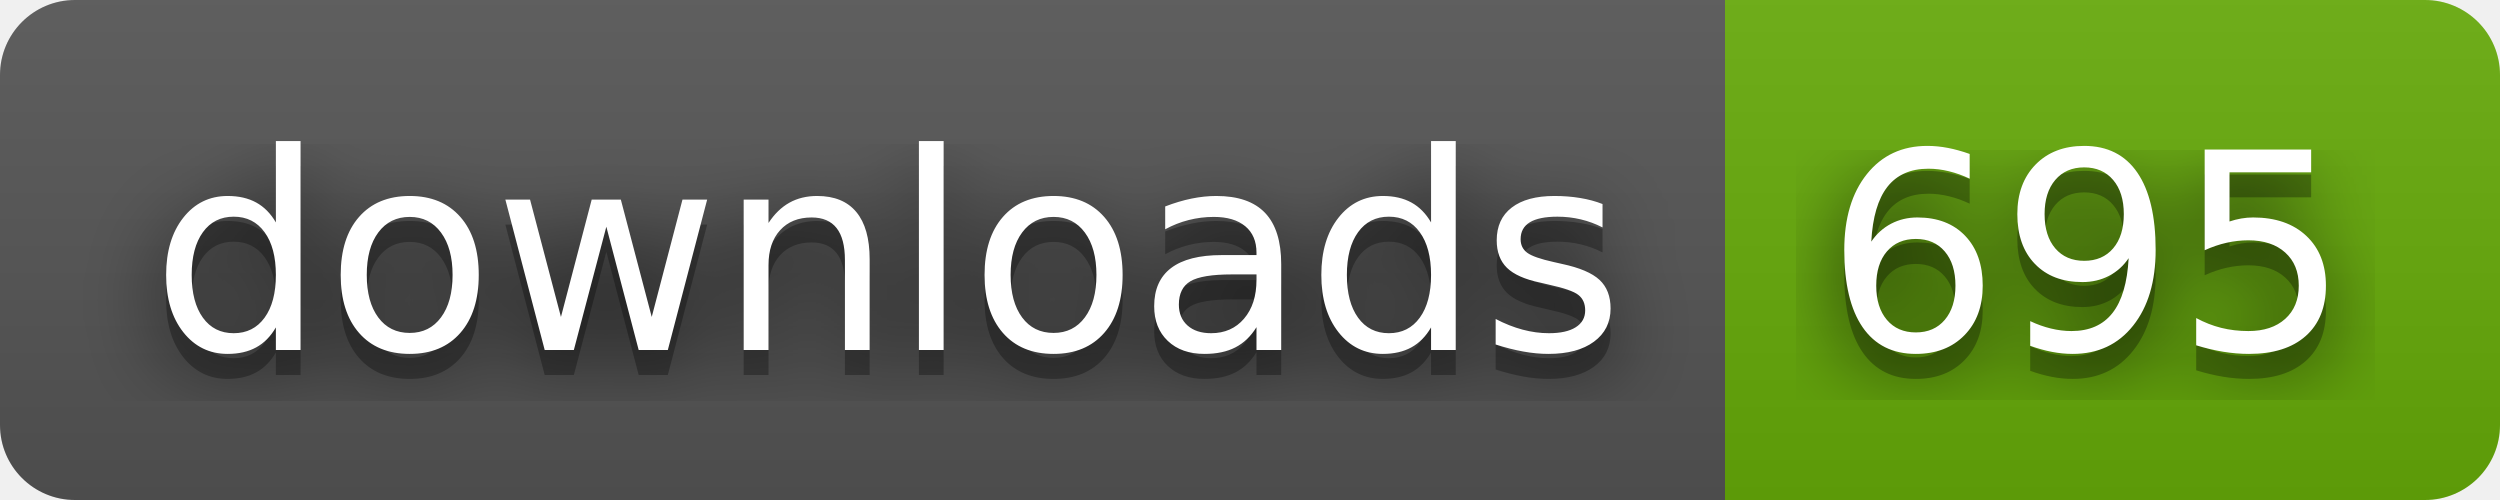
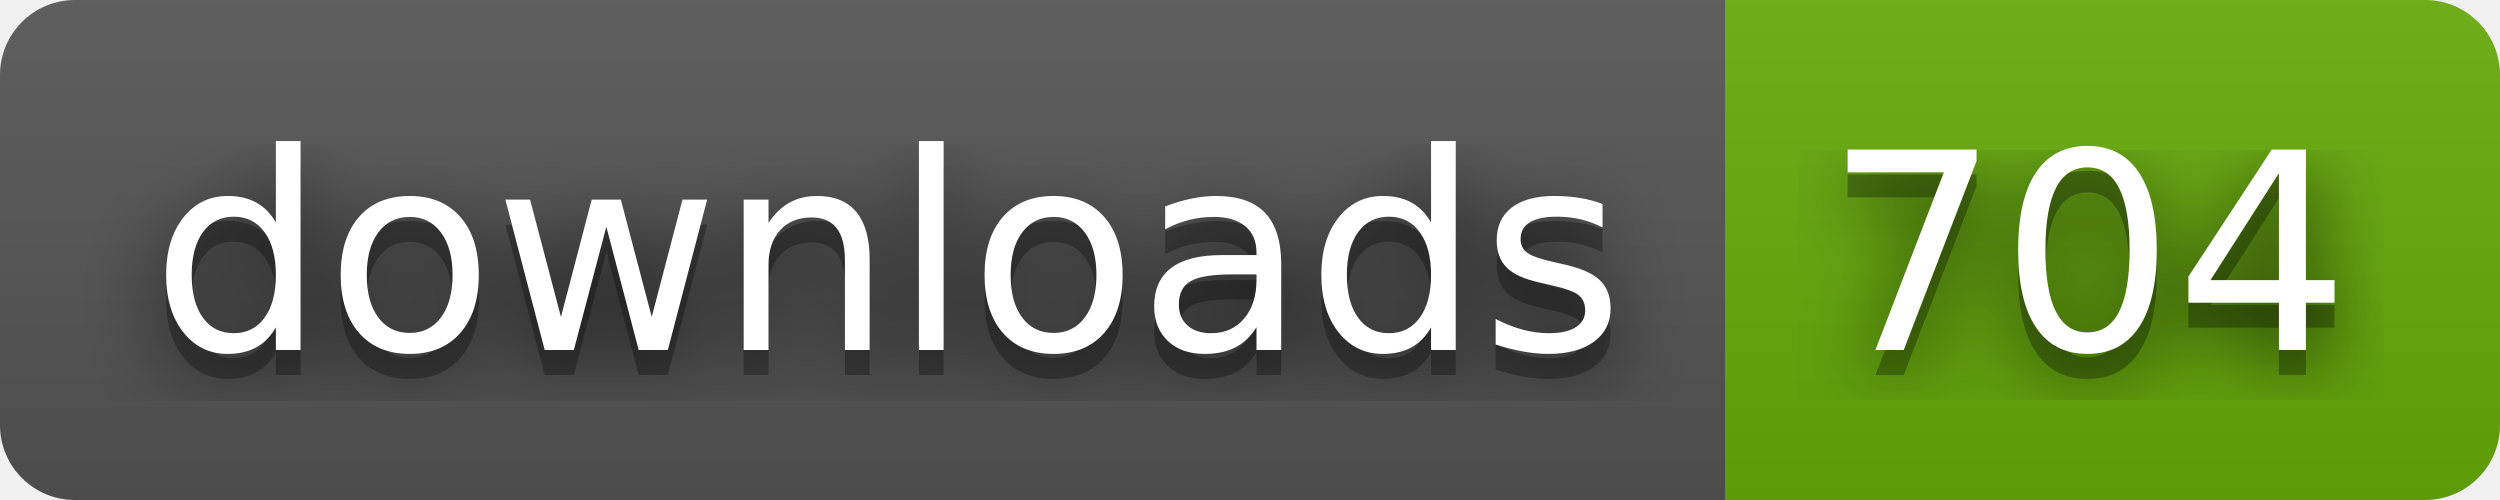
- <svg xmlns="http://www.w3.org/2000/svg" width="100" height="20" role="img" aria-label="downloads: 695">
+ <svg xmlns="http://www.w3.org/2000/svg" width="100" height="20" role="img" aria-label="downloads: 704">
  <filter id="blur">
    <feGaussianBlur stdDeviation="16" />
  </filter>
  <linearGradient id="s" x2="0" y2="100%">
    <stop offset="0" stop-color="#bbb" stop-opacity=".1" />
    <stop offset="1" stop-opacity=".1" />
  </linearGradient>
  <clipPath id="r">
    <rect width="100" height="20" rx="3" />
  </clipPath>
  <g clip-path="url(#r)">
    <rect width="69" height="20" fill="#555" />
    <rect x="69" width="31" height="20" fill="#67ac09" />
    <rect width="100" height="20" fill="url(#s)" />
  </g>
  <g fill="#fff" text-anchor="middle" font-family="Verdana,Geneva,DejaVu Sans,sans-serif" text-rendering="geometricPrecision" font-size="110">
    <g transform="scale(.1)">
      <g aria-hidden="true" fill="#010101">
        <text x="355" y="150" fill-opacity=".8" filter="url(#blur)" textLength="590">downloads</text>
        <text x="355" y="150" fill-opacity=".3" textLength="590">downloads</text>
      </g>
      <text x="355" y="140" textLength="590">downloads</text>
    </g>
    <g transform="scale(.1)">
      <g aria-hidden="true" fill="#010101">
-         <text x="835" y="150" fill-opacity=".8" filter="url(#blur)" textLength="210">695</text>
-         <text x="835" y="150" fill-opacity=".3" textLength="210">695</text>
+         <text x="835" y="150" fill-opacity=".8" filter="url(#blur)" textLength="210">704</text>
+         <text x="835" y="150" fill-opacity=".3" textLength="210">704</text>
      </g>
-       <text x="835" y="140" textLength="210">695</text>
+       <text x="835" y="140" textLength="210">704</text>
    </g>
  </g>
</svg>
